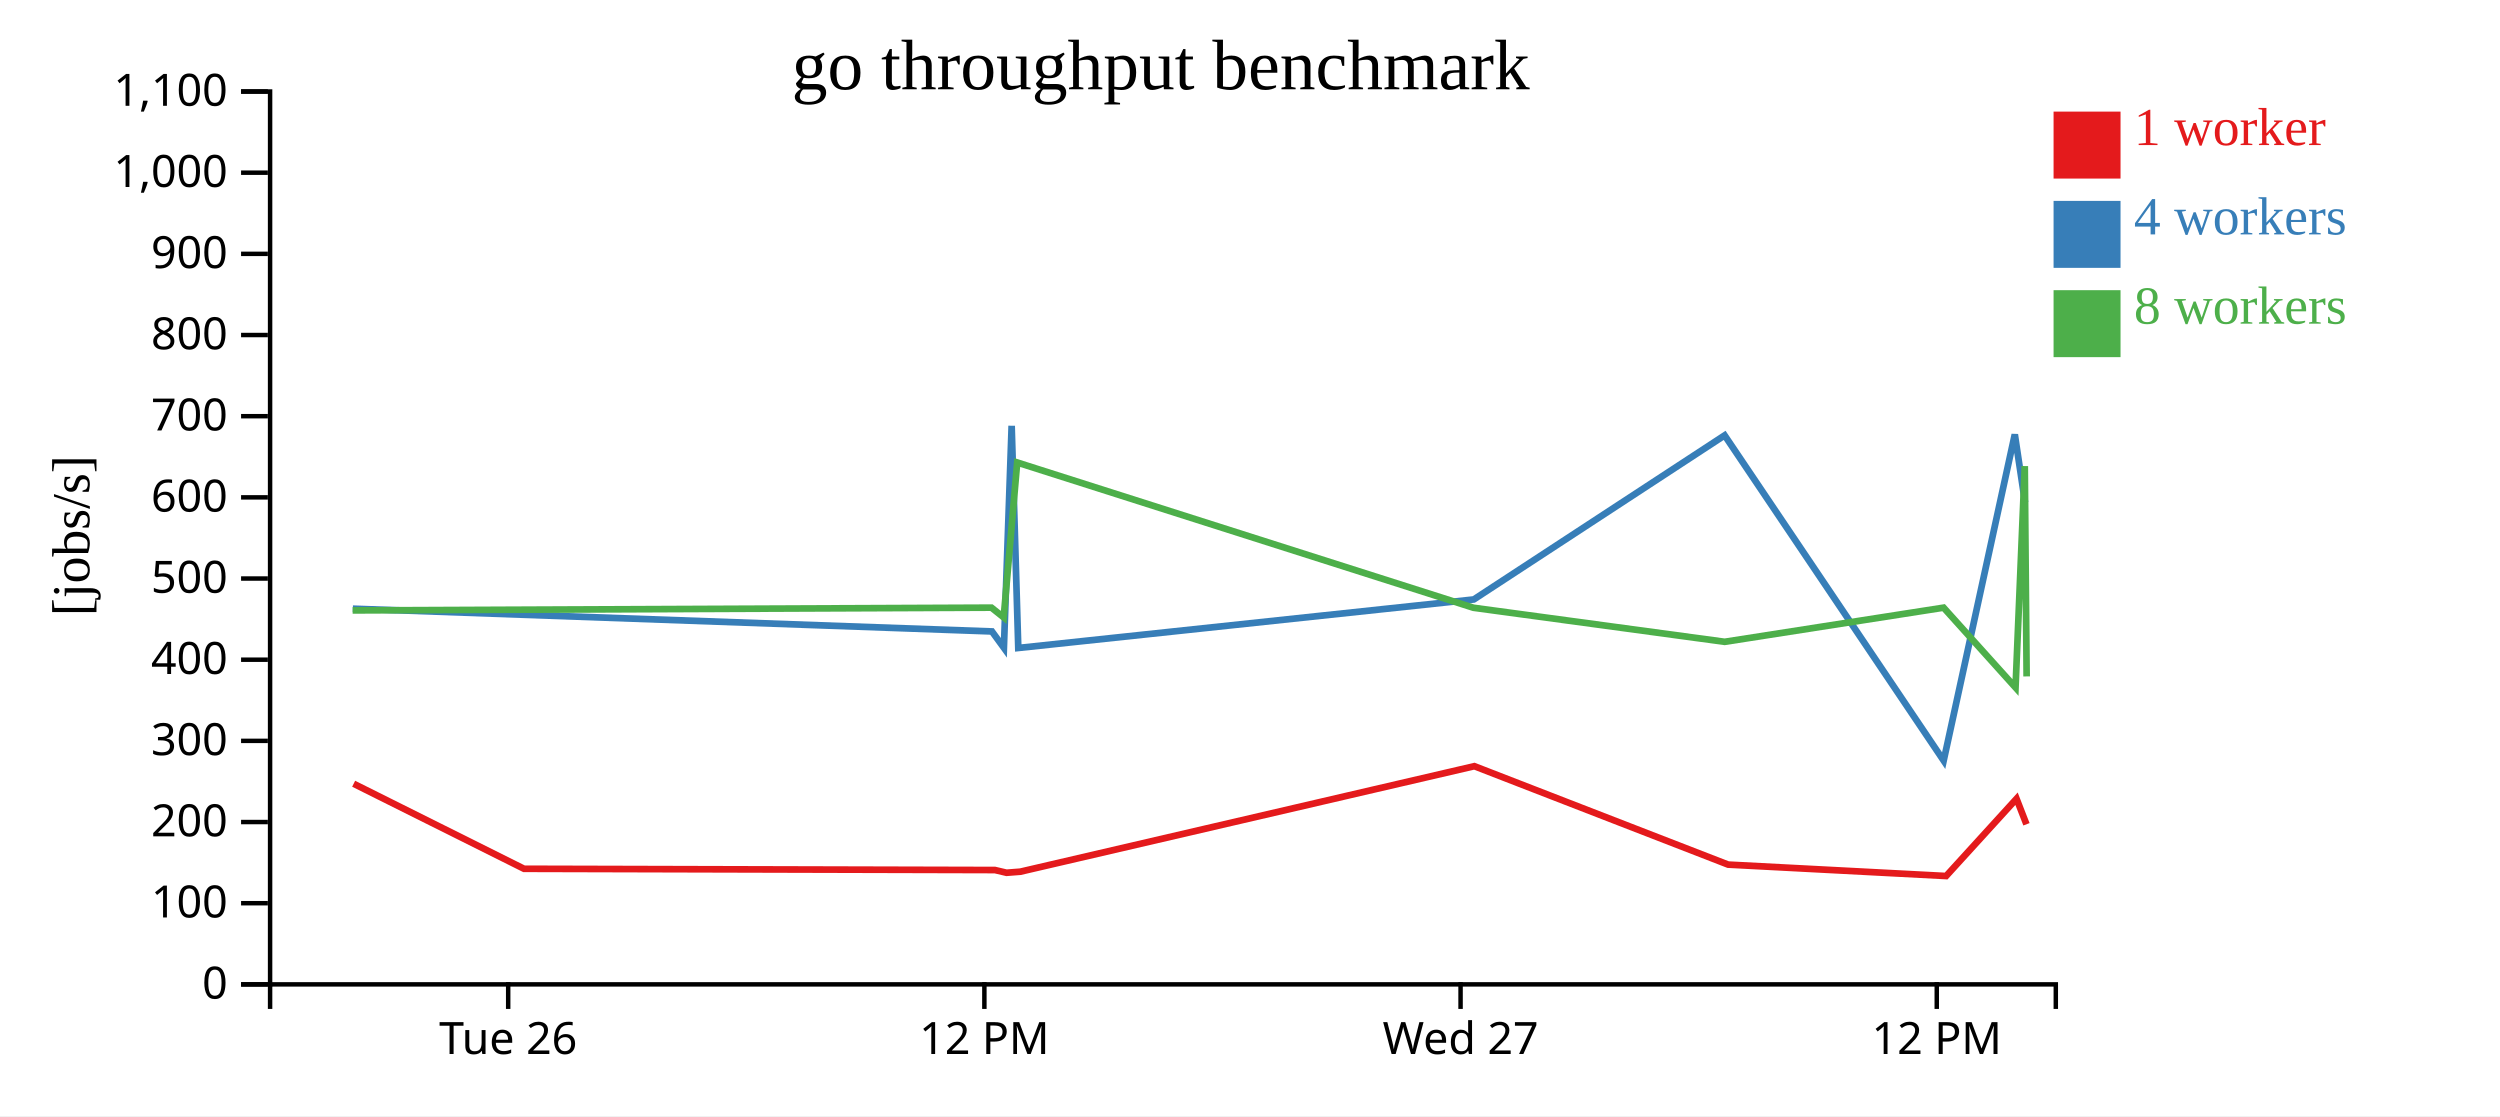
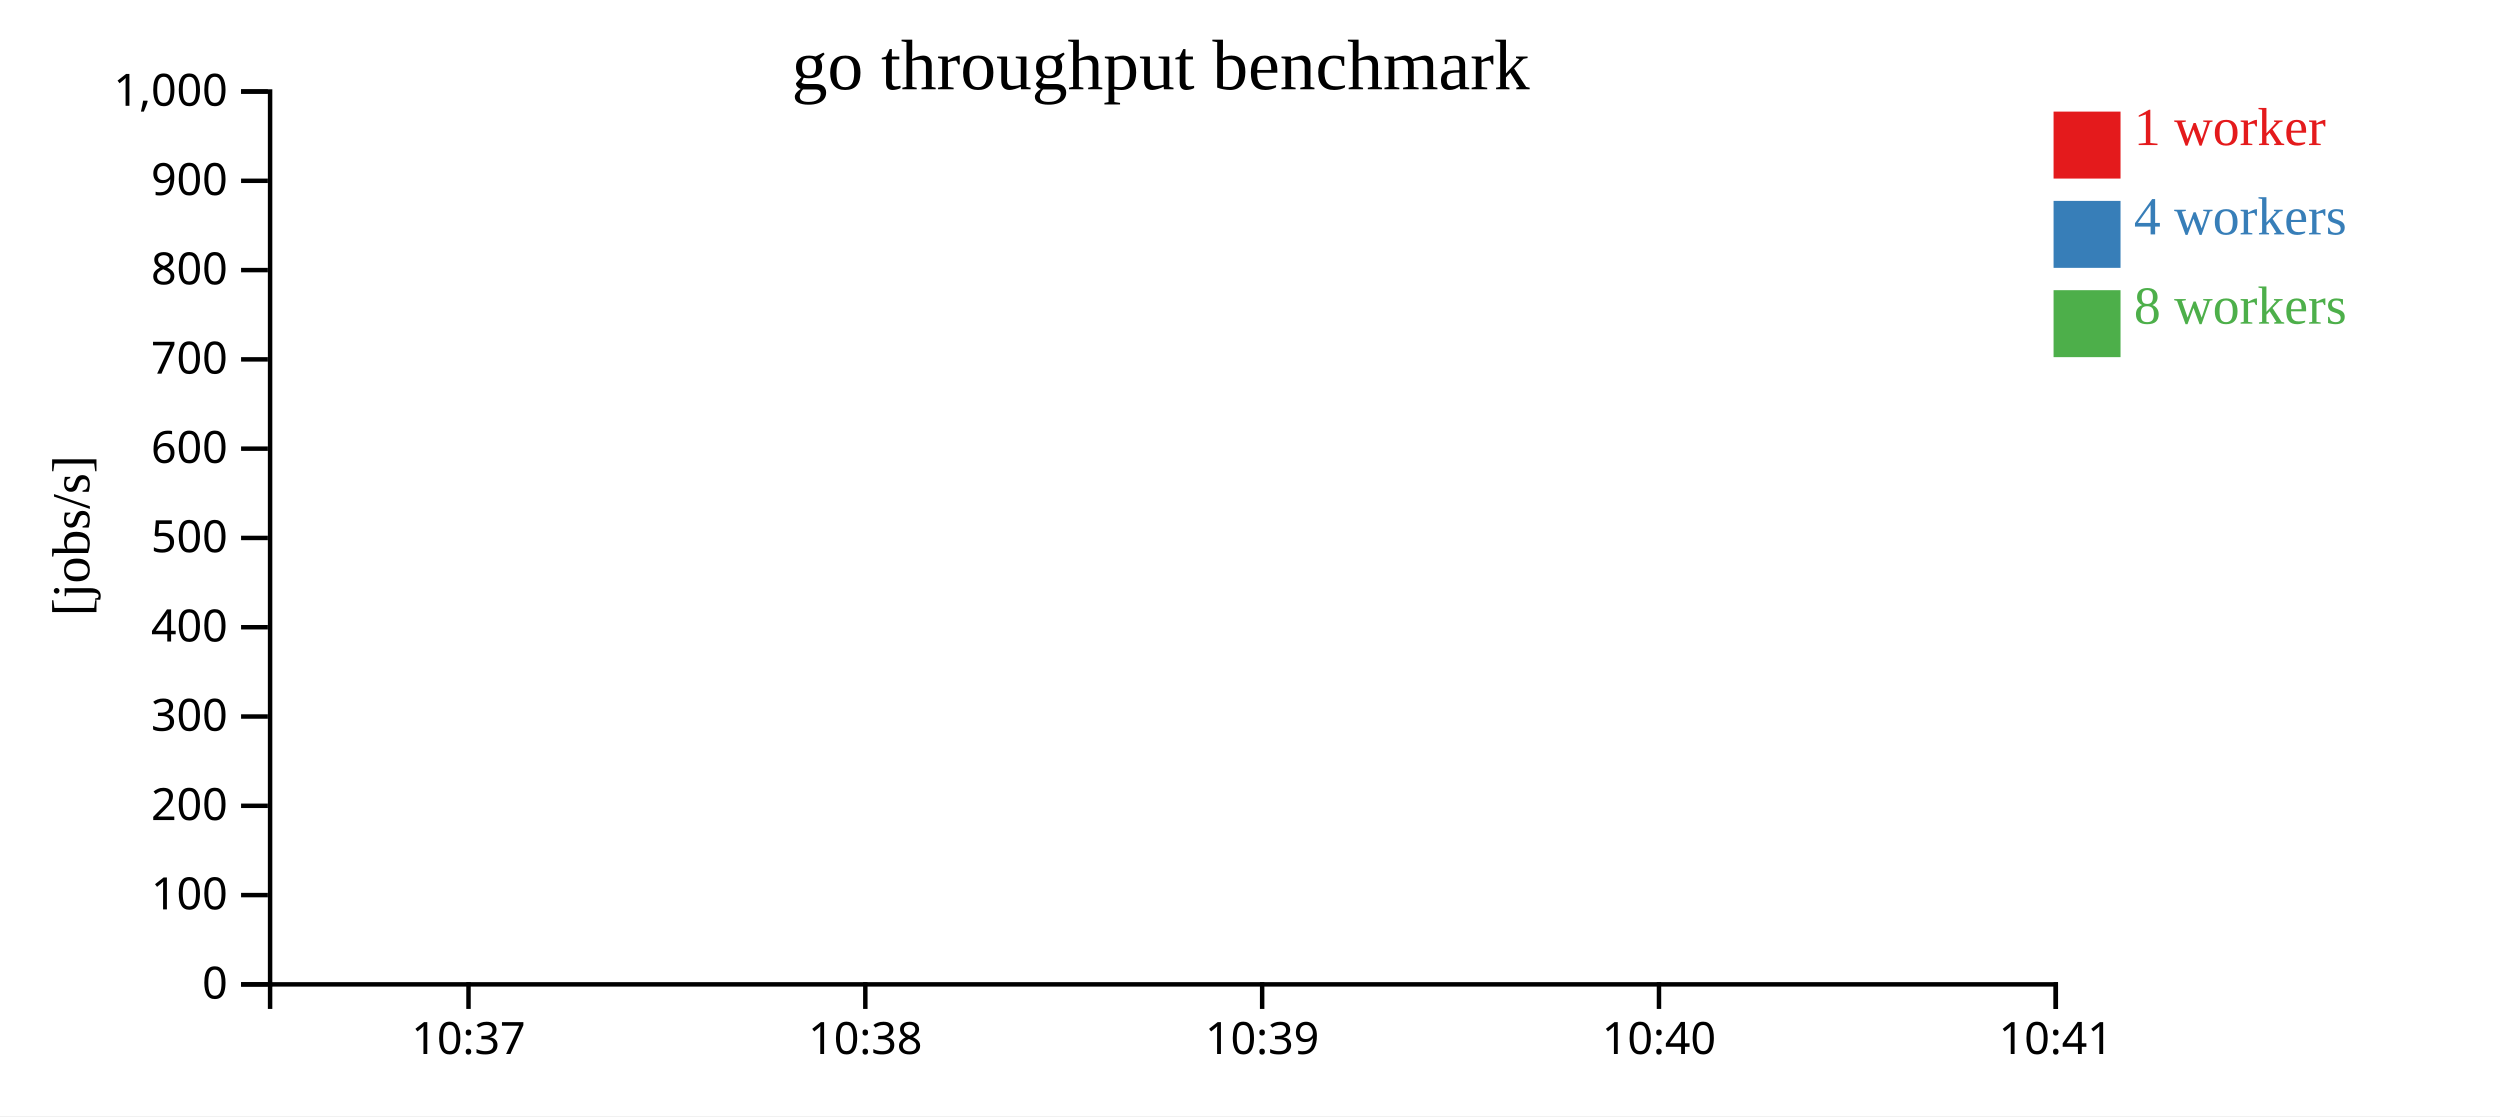
<svg xmlns="http://www.w3.org/2000/svg" width="560" height="250">
  <rect width="100%" height="100%" fill="white" />
  <g transform="translate(60,20)">
    <g transform="translate(0,200)" fill="none" font-size="10" font-family="sans-serif" text-anchor="middle">
      <path class="domain" stroke="currentColor" d="M0.5,6V0.5H400.5V6" />
-       <g class="tick" opacity="1" transform="translate(53.83333,0)">
+       <g class="tick" opacity="1" transform="translate(44.94444,0)">
        <line stroke="currentColor" y2="6" />
-         <text fill="currentColor" y="9" dy="0.71em">Tue 26</text>
+         <text fill="currentColor" y="9" dy="0.71em">10:37</text>
      </g>
-       <g class="tick" opacity="1" transform="translate(160.5,0)">
+       <g class="tick" opacity="1" transform="translate(133.8333,0)">
        <line stroke="currentColor" y2="6" />
-         <text fill="currentColor" y="9" dy="0.71em">12 PM</text>
+         <text fill="currentColor" y="9" dy="0.71em">10:38</text>
      </g>
-       <g class="tick" opacity="1" transform="translate(267.1667,0)">
+       <g class="tick" opacity="1" transform="translate(222.7222,0)">
        <line stroke="currentColor" y2="6" />
-         <text fill="currentColor" y="9" dy="0.71em">Wed 27</text>
+         <text fill="currentColor" y="9" dy="0.71em">10:39</text>
      </g>
-       <g class="tick" opacity="1" transform="translate(373.8333,0)">
+       <g class="tick" opacity="1" transform="translate(311.6111,0)">
        <line stroke="currentColor" y2="6" />
-         <text fill="currentColor" y="9" dy="0.71em">12 PM</text>
+         <text fill="currentColor" y="9" dy="0.71em">10:40</text>
+       </g>
+       <g class="tick" opacity="1" transform="translate(400.5,0)">
+         <line stroke="currentColor" y2="6" />
+         <text fill="currentColor" y="9" dy="0.71em">10:41</text>
      </g>
    </g>
    <g fill="none" font-size="10" font-family="sans-serif" text-anchor="end">
      <path class="domain" stroke="currentColor" d="M-6,200.5H0.5V0.5H-6" />
      <g class="tick" opacity="1" transform="translate(0,200.5)">
        <line stroke="currentColor" x2="-6" />
        <text fill="currentColor" x="-9" dy="0.32em">0</text>
      </g>
-       <g class="tick" opacity="1" transform="translate(0,182.3182)">
+       <g class="tick" opacity="1" transform="translate(0,180.5)">
        <line stroke="currentColor" x2="-6" />
        <text fill="currentColor" x="-9" dy="0.32em">100</text>
      </g>
-       <g class="tick" opacity="1" transform="translate(0,164.1364)">
+       <g class="tick" opacity="1" transform="translate(0,160.5)">
        <line stroke="currentColor" x2="-6" />
        <text fill="currentColor" x="-9" dy="0.32em">200</text>
      </g>
-       <g class="tick" opacity="1" transform="translate(0,145.9545)">
+       <g class="tick" opacity="1" transform="translate(0,140.5)">
        <line stroke="currentColor" x2="-6" />
        <text fill="currentColor" x="-9" dy="0.32em">300</text>
      </g>
-       <g class="tick" opacity="1" transform="translate(0,127.7727)">
+       <g class="tick" opacity="1" transform="translate(0,120.5)">
        <line stroke="currentColor" x2="-6" />
        <text fill="currentColor" x="-9" dy="0.32em">400</text>
      </g>
-       <g class="tick" opacity="1" transform="translate(0,109.5909)">
+       <g class="tick" opacity="1" transform="translate(0,100.5)">
        <line stroke="currentColor" x2="-6" />
        <text fill="currentColor" x="-9" dy="0.32em">500</text>
      </g>
-       <g class="tick" opacity="1" transform="translate(0,91.40909)">
+       <g class="tick" opacity="1" transform="translate(0,80.5)">
        <line stroke="currentColor" x2="-6" />
        <text fill="currentColor" x="-9" dy="0.32em">600</text>
      </g>
-       <g class="tick" opacity="1" transform="translate(0,73.22727)">
+       <g class="tick" opacity="1" transform="translate(0,60.5)">
        <line stroke="currentColor" x2="-6" />
        <text fill="currentColor" x="-9" dy="0.32em">700</text>
      </g>
-       <g class="tick" opacity="1" transform="translate(0,55.04545)">
+       <g class="tick" opacity="1" transform="translate(0,40.5)">
        <line stroke="currentColor" x2="-6" />
        <text fill="currentColor" x="-9" dy="0.32em">800</text>
      </g>
-       <g class="tick" opacity="1" transform="translate(0,36.86364)">
+       <g class="tick" opacity="1" transform="translate(0,20.5)">
        <line stroke="currentColor" x2="-6" />
        <text fill="currentColor" x="-9" dy="0.32em">900</text>
      </g>
-       <g class="tick" opacity="1" transform="translate(0,18.68182)">
+       <g class="tick" opacity="1" transform="translate(0,0.5)">
        <line stroke="currentColor" x2="-6" />
        <text fill="currentColor" x="-9" dy="0.32em">1,000</text>
-       </g>
-       <g class="tick" opacity="1" transform="translate(0,0.5)">
-         <line stroke="currentColor" x2="-6" />
-         <text fill="currentColor" x="-9" dy="0.32em">1,100</text>
      </g>
    </g>
    <text text-anchor="middle" style="font-size: 12px" transform="rotate(-90)" y="-40" x="-100">[jobs/s]</text>
    <text text-anchor="middle" style="font-size: 16px" y="0" x="200">go throughput benchmark</text>
-     <path class="line" fill="none" stroke="#e41a1c" stroke-width="1.5" d="M19.216,155.557L57.382,174.608L162.868,174.889L165.467,175.498L168.554,175.258L270.25,151.625L327.096,173.672L375.931,176.228L391.703,158.916L393.927,164.641" />
-     <path class="line" fill="none" stroke="#377eb8" stroke-width="1.5" d="M19.036,116.348L162.197,121.444L164.873,125.116L166.611,75.382L168.094,125.147L270.126,114.277L326.318,77.522L375.382,150.384L391.316,77.316L393.605,92.542" />
-     <path class="line" fill="none" stroke="#4daf4a" stroke-width="1.5" d="M18.989,116.731L162.089,116.116L164.828,118.302L167.852,83.599L270.046,116.136L326.324,123.766L375.367,116.116L391.479,134.016L393.547,84.413L393.966,131.519" />
+     <path class="line" fill="none" stroke="#e41a1c" stroke-width="1.5" d="M358.644,173.037Z" />
+     <path class="line" fill="none" stroke="#377eb8" stroke-width="1.5" d="M32.991,71.63Z" />
+     <path class="line" fill="none" stroke="#4daf4a" stroke-width="1.5" d="M99.867,97.119Z" />
    <rect class="dot" x="400" y="5" width="15" height="15" style="fill: #e41a1c;" />
    <rect class="dot" x="400" y="25" width="15" height="15" style="fill: #377eb8;" />
    <rect class="dot" x="400" y="45" width="15" height="15" style="fill: #4daf4a;" />
    <text class="label" x="418" y="12.5" style="fill: #e41a1c; alignment-baseline: middle;" text-anchor="left">1 worker</text>
    <text class="label" x="418" y="32.5" style="fill: #377eb8; alignment-baseline: middle;" text-anchor="left">4 workers</text>
    <text class="label" x="418" y="52.5" style="fill: #4daf4a; alignment-baseline: middle;" text-anchor="left">8 workers</text>
  </g>
</svg>
